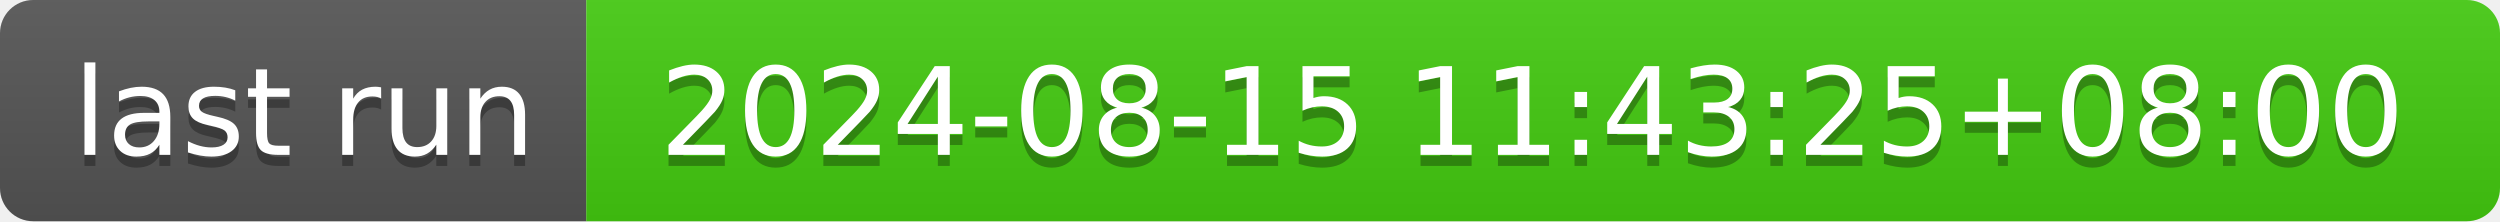
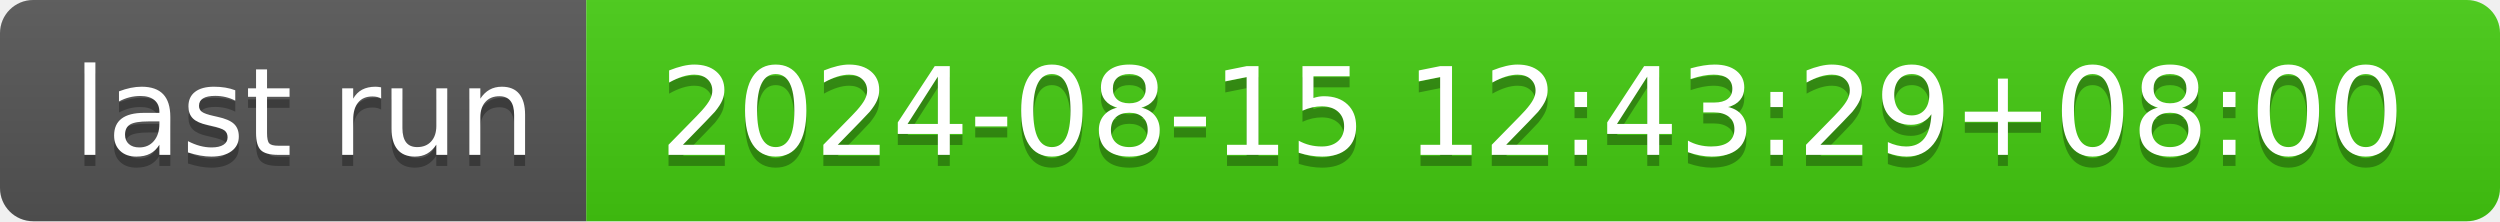
- <svg xmlns="http://www.w3.org/2000/svg" width="226" height="20" role="img" aria-label="last run: 2024-08-15 11:43:25+08:00">
+ <svg xmlns="http://www.w3.org/2000/svg" width="226" height="20" role="img" aria-label="last run: 2024-08-15 12:43:29+08:00">
  <linearGradient id="s" x2="0" y2="100%">
    <stop offset="0" stop-color="#bbb" stop-opacity=".1" />
    <stop offset="1" stop-opacity=".1" />
  </linearGradient>
  <clipPath id="r">
    <rect width="226" height="20" rx="3" fill="#fff" />
  </clipPath>
  <g clip-path="url(#r)">
    <rect width="53" height="20" fill="#555" />
    <rect x="53" width="173" height="20" fill="#4c1" />
    <rect width="226" height="20" fill="url(#s)" />
  </g>
  <g fill="#fff" text-anchor="middle" font-family="Verdana,Geneva,DejaVu Sans,sans-serif" text-rendering="geometricPrecision" font-size="110">
    <text aria-hidden="true" x="275" y="150" fill="#010101" fill-opacity=".3" transform="scale(.1)" textLength="430">last run</text>
    <text x="275" y="140" transform="scale(.1)" fill="#fff" textLength="430">last run</text>
-     <text aria-hidden="true" x="1385" y="150" fill="#010101" fill-opacity=".3" transform="scale(.1)" textLength="1630">2024-08-15 11:43:25+08:00</text>
-     <text x="1385" y="140" transform="scale(.1)" fill="#fff" textLength="1630">2024-08-15 11:43:25+08:00</text>
+     <text aria-hidden="true" x="1385" y="150" fill="#010101" fill-opacity=".3" transform="scale(.1)" textLength="1630">2024-08-15 12:43:29+08:00</text>
+     <text x="1385" y="140" transform="scale(.1)" fill="#fff" textLength="1630">2024-08-15 12:43:29+08:00</text>
  </g>
</svg>
